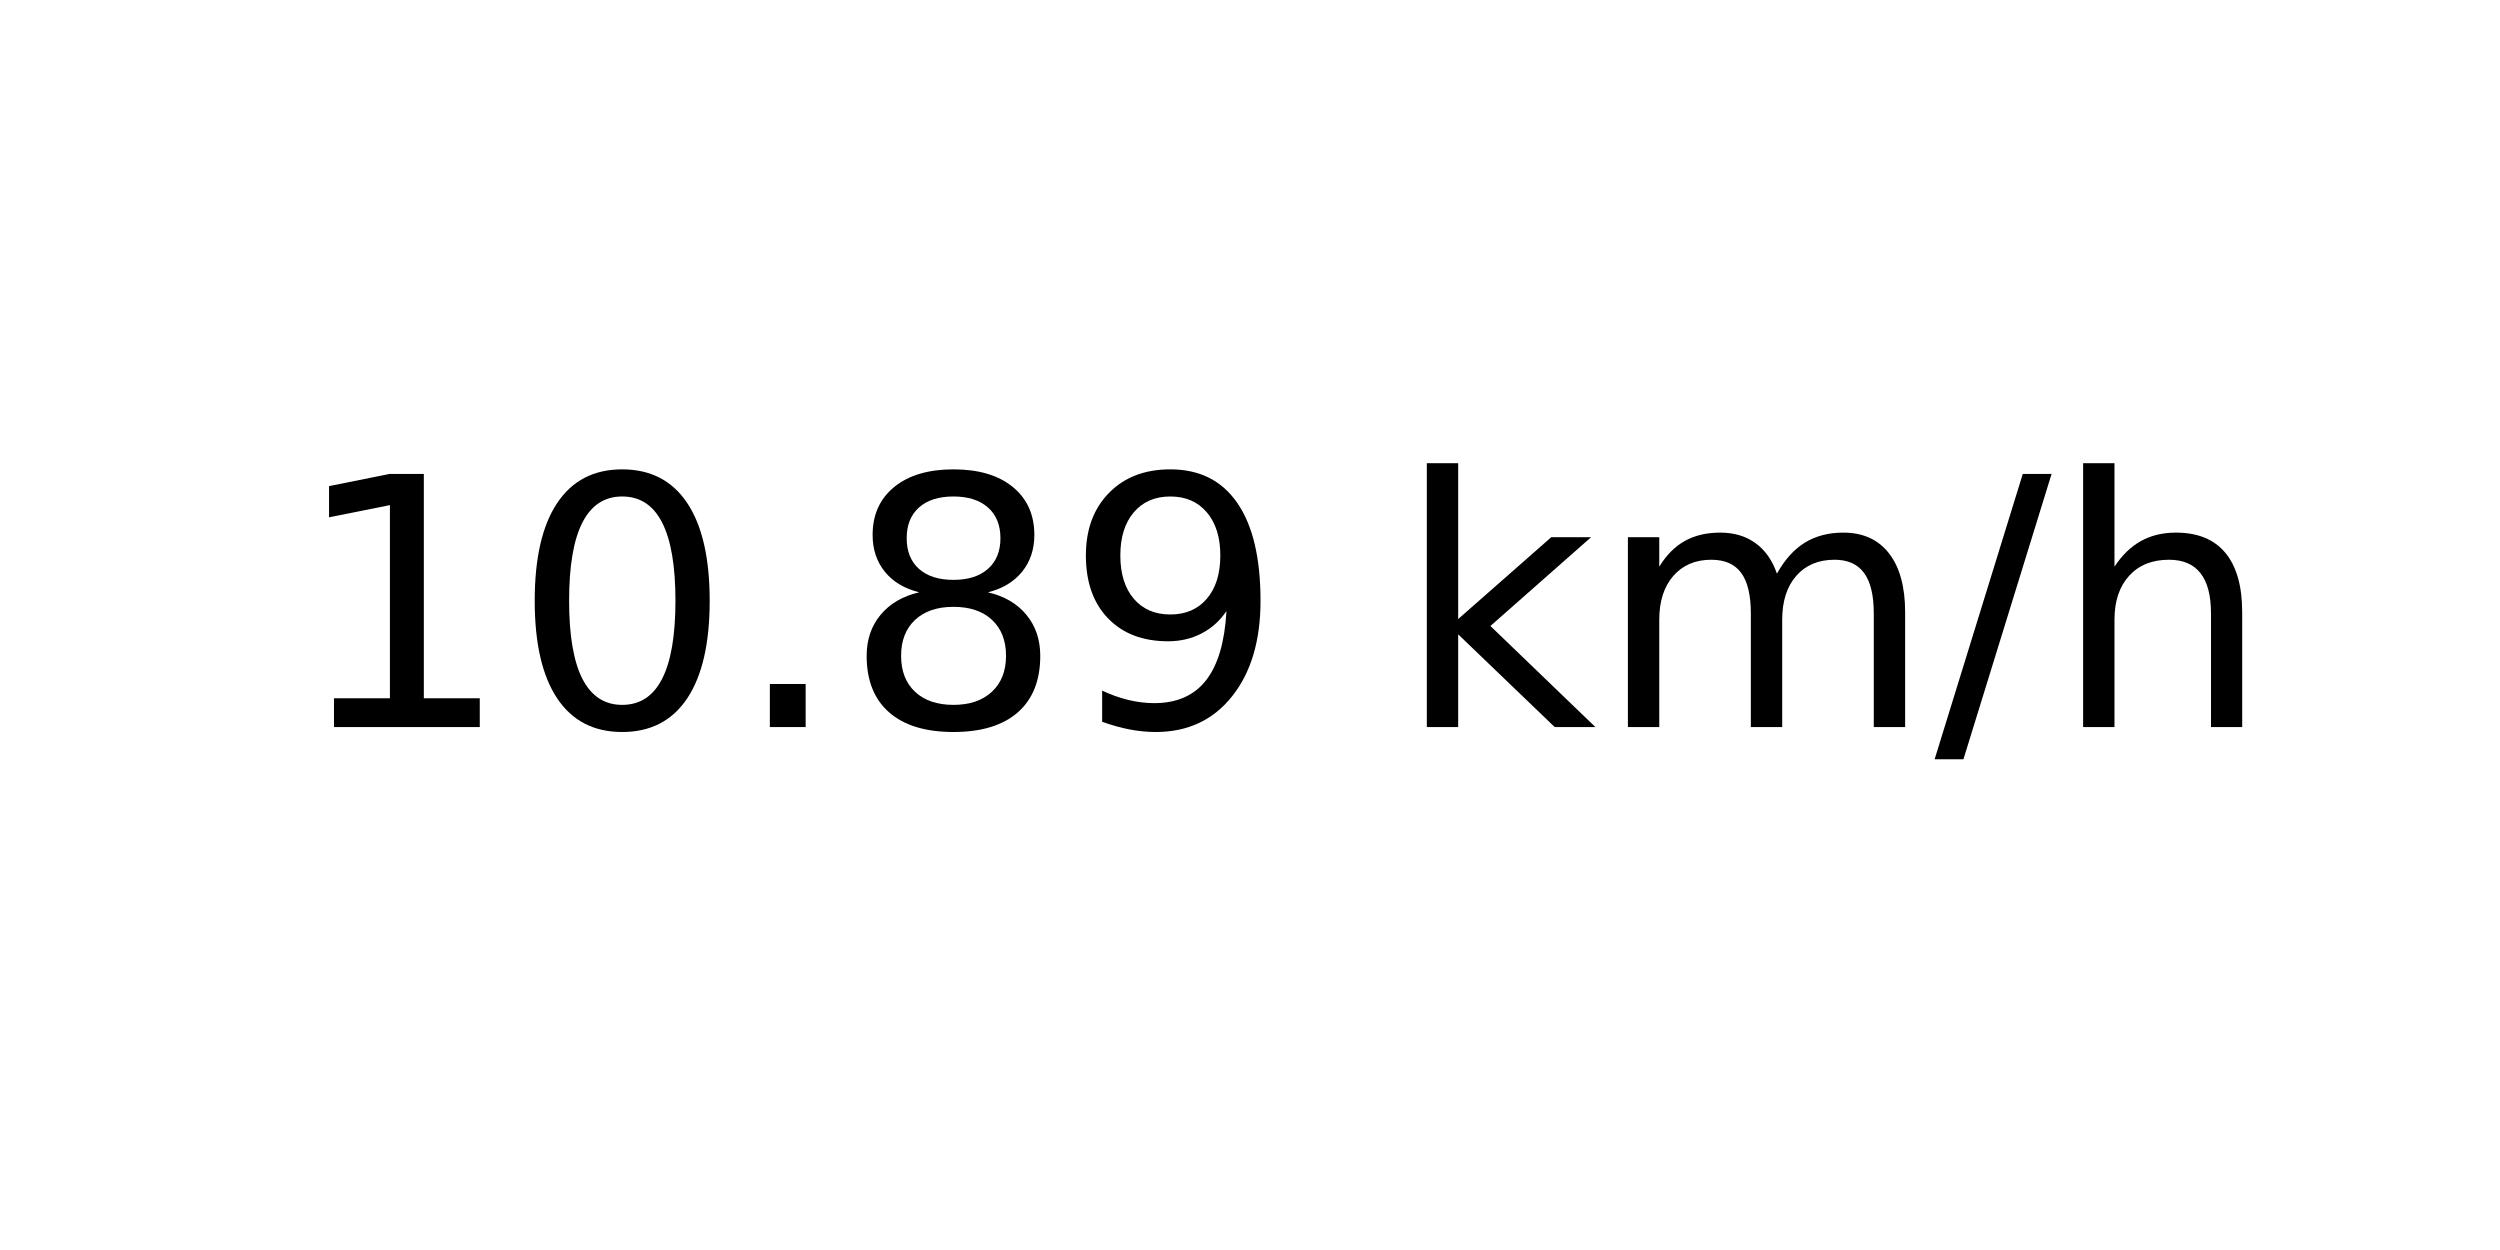
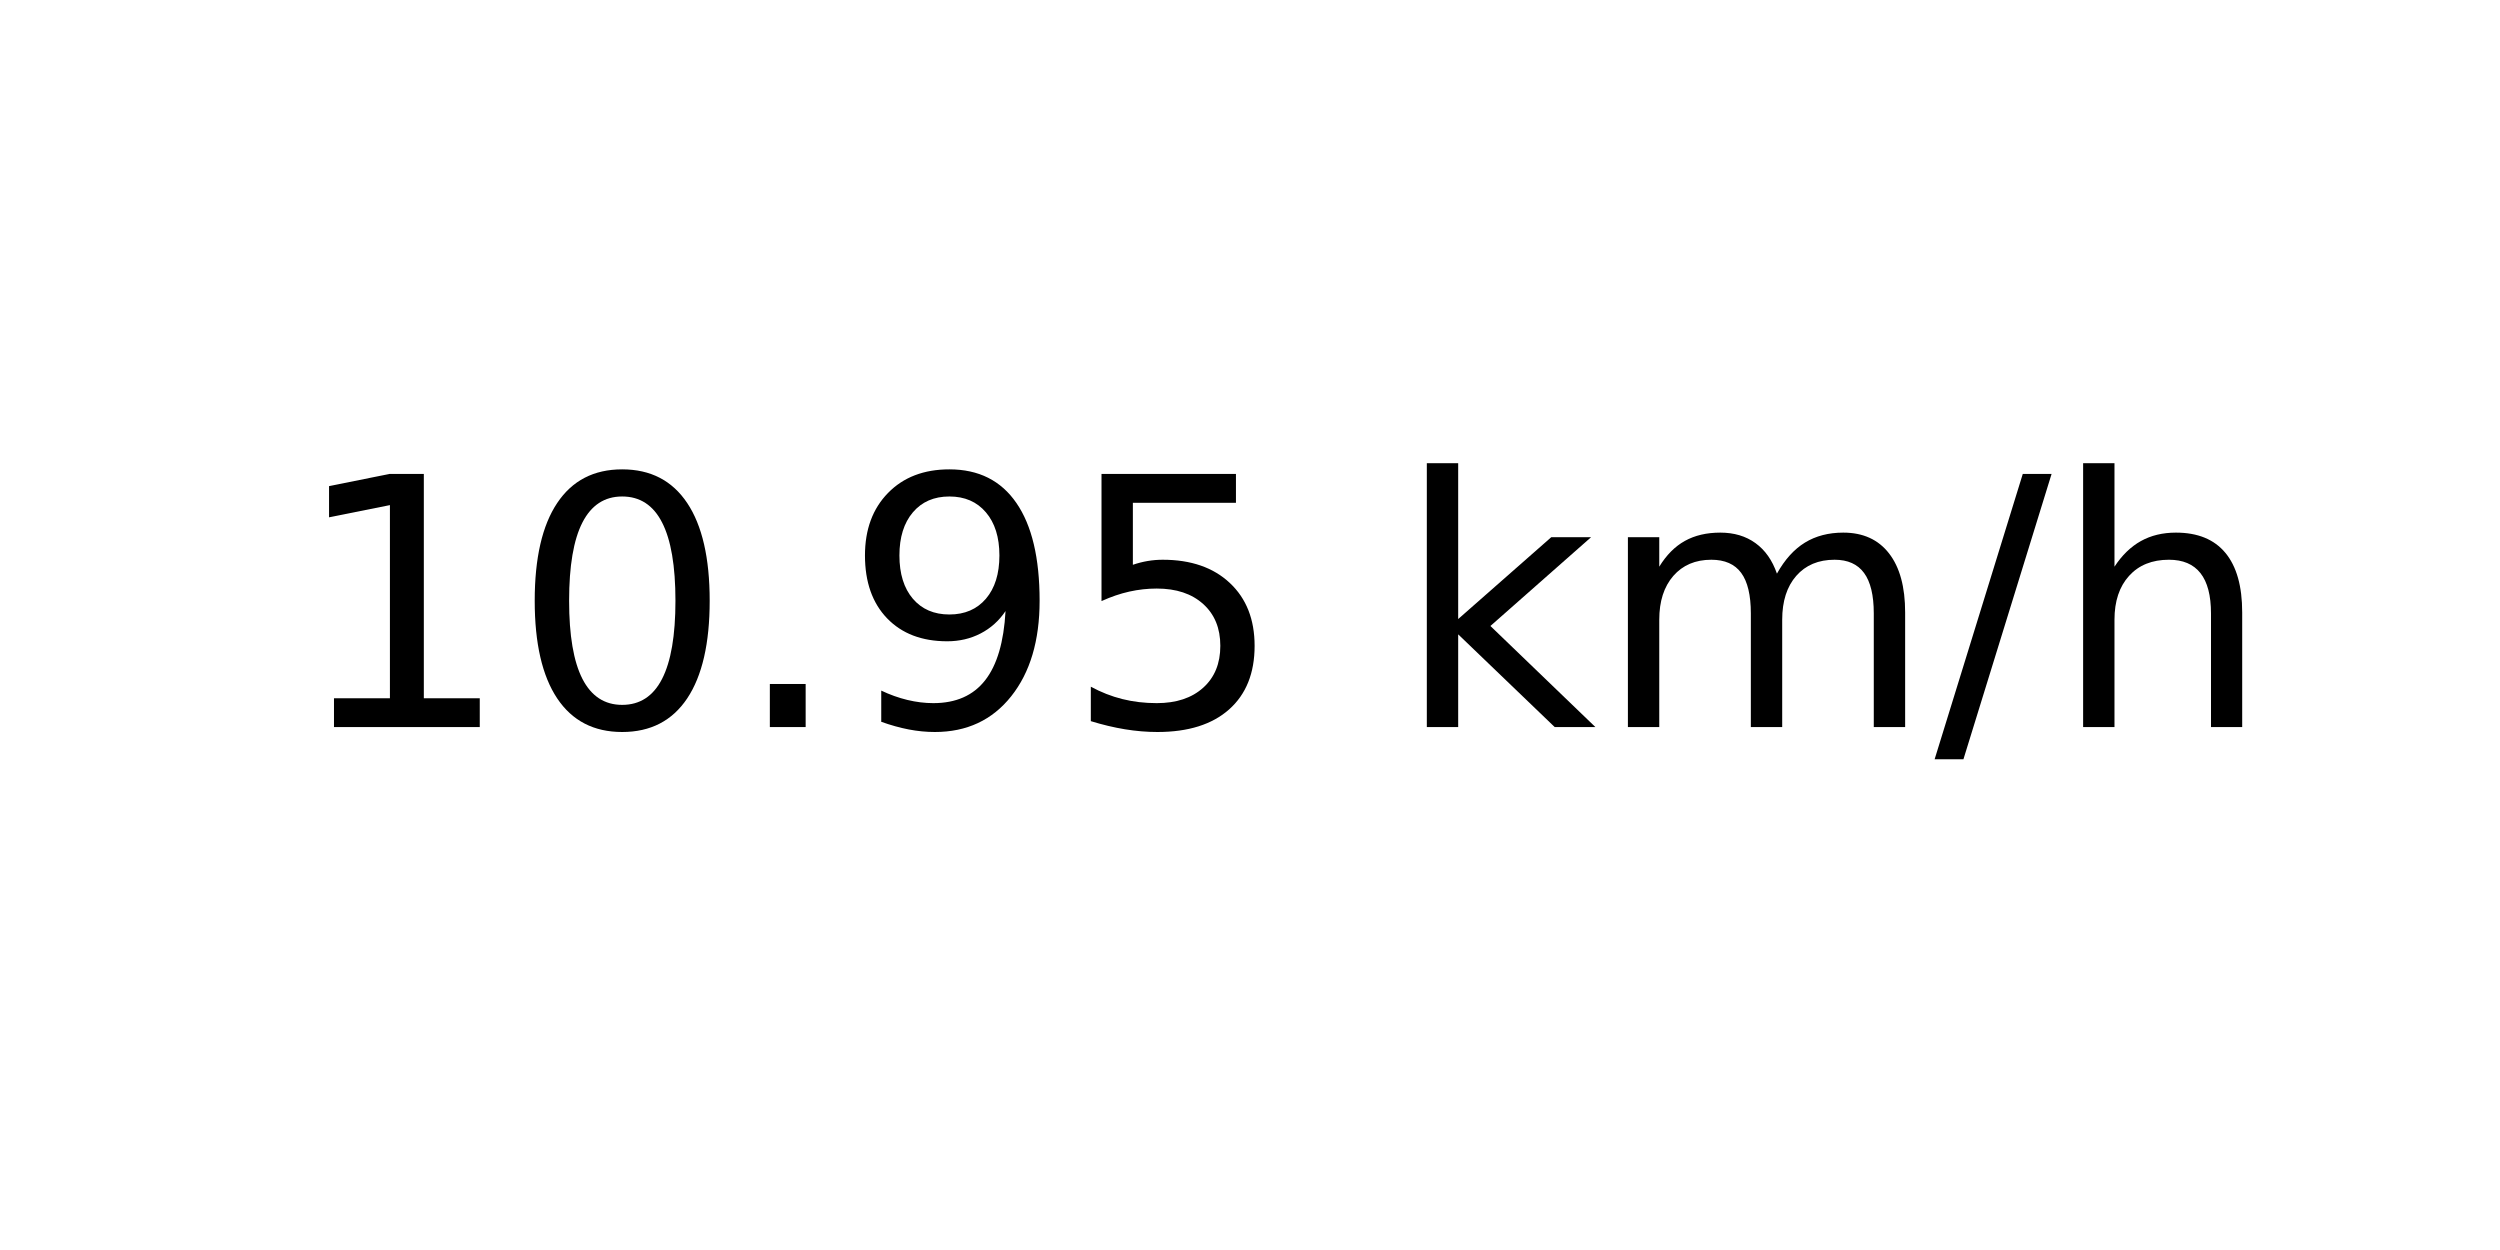
<svg xmlns="http://www.w3.org/2000/svg" xmlns:xlink="http://www.w3.org/1999/xlink" width="72pt" height="36pt" viewBox="0 0 72 36" version="1.1">
  <defs>
    <style type="text/css">*{stroke-linejoin: round; stroke-linecap: butt}</style>
  </defs>
  <g id="figure_1">
    <g id="axes_1">
      <g id="text_1">
        <g transform="translate(8.378125 20.93937) scale(0.1 -0.1)">
          <defs>
            <path id="DejaVuSans-31" d="M 794 531  L 1825 531  L 1825 4091  L 703 3866  L 703 4441  L 1819 4666  L 2450 4666  L 2450 531  L 3481 531  L 3481 0  L 794 0  L 794 531  z " transform="scale(0.015625)" />
            <path id="DejaVuSans-30" d="M 2034 4250  Q 1547 4250 1301 3770  Q 1056 3291 1056 2328  Q 1056 1369 1301 889  Q 1547 409 2034 409  Q 2525 409 2770 889  Q 3016 1369 3016 2328  Q 3016 3291 2770 3770  Q 2525 4250 2034 4250  z M 2034 4750  Q 2819 4750 3233 4129  Q 3647 3509 3647 2328  Q 3647 1150 3233 529  Q 2819 -91 2034 -91  Q 1250 -91 836 529  Q 422 1150 422 2328  Q 422 3509 836 4129  Q 1250 4750 2034 4750  z " transform="scale(0.015625)" />
            <path id="DejaVuSans-2e" d="M 684 794  L 1344 794  L 1344 0  L 684 0  L 684 794  z " transform="scale(0.015625)" />
-             <path id="DejaVuSans-38" d="M 2034 2216  Q 1584 2216 1326 1975  Q 1069 1734 1069 1313  Q 1069 891 1326 650  Q 1584 409 2034 409  Q 2484 409 2743 651  Q 3003 894 3003 1313  Q 3003 1734 2745 1975  Q 2488 2216 2034 2216  z M 1403 2484  Q 997 2584 770 2862  Q 544 3141 544 3541  Q 544 4100 942 4425  Q 1341 4750 2034 4750  Q 2731 4750 3128 4425  Q 3525 4100 3525 3541  Q 3525 3141 3298 2862  Q 3072 2584 2669 2484  Q 3125 2378 3379 2068  Q 3634 1759 3634 1313  Q 3634 634 3220 271  Q 2806 -91 2034 -91  Q 1263 -91 848 271  Q 434 634 434 1313  Q 434 1759 690 2068  Q 947 2378 1403 2484  z M 1172 3481  Q 1172 3119 1398 2916  Q 1625 2713 2034 2713  Q 2441 2713 2670 2916  Q 2900 3119 2900 3481  Q 2900 3844 2670 4047  Q 2441 4250 2034 4250  Q 1625 4250 1398 4047  Q 1172 3844 1172 3481  z " transform="scale(0.015625)" />
            <path id="DejaVuSans-39" d="M 703 97  L 703 672  Q 941 559 1184 500  Q 1428 441 1663 441  Q 2288 441 2617 861  Q 2947 1281 2994 2138  Q 2813 1869 2534 1725  Q 2256 1581 1919 1581  Q 1219 1581 811 2004  Q 403 2428 403 3163  Q 403 3881 828 4315  Q 1253 4750 1959 4750  Q 2769 4750 3195 4129  Q 3622 3509 3622 2328  Q 3622 1225 3098 567  Q 2575 -91 1691 -91  Q 1453 -91 1209 -44  Q 966 3 703 97  z M 1959 2075  Q 2384 2075 2632 2365  Q 2881 2656 2881 3163  Q 2881 3666 2632 3958  Q 2384 4250 1959 4250  Q 1534 4250 1286 3958  Q 1038 3666 1038 3163  Q 1038 2656 1286 2365  Q 1534 2075 1959 2075  z " transform="scale(0.015625)" />
+             <path id="DejaVuSans-35" d="M 691 4666  L 3169 4666  L 3169 4134  L 1269 4134  L 1269 2991  Q 1406 3038 1543 3061  Q 1681 3084 1819 3084  Q 2600 3084 3056 2656  Q 3513 2228 3513 1497  Q 3513 744 3044 326  Q 2575 -91 1722 -91  Q 1428 -91 1123 -41  Q 819 9 494 109  L 494 744  Q 775 591 1075 516  Q 1375 441 1709 441  Q 2250 441 2565 725  Q 2881 1009 2881 1497  Q 2881 1984 2565 2268  Q 2250 2553 1709 2553  Q 1456 2553 1204 2497  Q 953 2441 691 2322  L 691 4666  z " transform="scale(0.015625)" />
            <path id="DejaVuSans-20" transform="scale(0.015625)" />
            <path id="DejaVuSans-6b" d="M 581 4863  L 1159 4863  L 1159 1991  L 2875 3500  L 3609 3500  L 1753 1863  L 3688 0  L 2938 0  L 1159 1709  L 1159 0  L 581 0  L 581 4863  z " transform="scale(0.015625)" />
            <path id="DejaVuSans-6d" d="M 3328 2828  Q 3544 3216 3844 3400  Q 4144 3584 4550 3584  Q 5097 3584 5394 3201  Q 5691 2819 5691 2113  L 5691 0  L 5113 0  L 5113 2094  Q 5113 2597 4934 2840  Q 4756 3084 4391 3084  Q 3944 3084 3684 2787  Q 3425 2491 3425 1978  L 3425 0  L 2847 0  L 2847 2094  Q 2847 2600 2669 2842  Q 2491 3084 2119 3084  Q 1678 3084 1418 2786  Q 1159 2488 1159 1978  L 1159 0  L 581 0  L 581 3500  L 1159 3500  L 1159 2956  Q 1356 3278 1631 3431  Q 1906 3584 2284 3584  Q 2666 3584 2933 3390  Q 3200 3197 3328 2828  z " transform="scale(0.015625)" />
            <path id="DejaVuSans-2f" d="M 1625 4666  L 2156 4666  L 531 -594  L 0 -594  L 1625 4666  z " transform="scale(0.015625)" />
            <path id="DejaVuSans-68" d="M 3513 2113  L 3513 0  L 2938 0  L 2938 2094  Q 2938 2591 2744 2837  Q 2550 3084 2163 3084  Q 1697 3084 1428 2787  Q 1159 2491 1159 1978  L 1159 0  L 581 0  L 581 4863  L 1159 4863  L 1159 2956  Q 1366 3272 1645 3428  Q 1925 3584 2291 3584  Q 2894 3584 3203 3211  Q 3513 2838 3513 2113  z " transform="scale(0.015625)" />
          </defs>
          <use xlink:href="#DejaVuSans-31" />
          <use xlink:href="#DejaVuSans-30" x="63.623" />
          <use xlink:href="#DejaVuSans-2e" x="127.246" />
-           <use xlink:href="#DejaVuSans-38" x="159.033" />
-           <use xlink:href="#DejaVuSans-39" x="222.656" />
+           <use xlink:href="#DejaVuSans-39" x="159.033" />
+           <use xlink:href="#DejaVuSans-35" x="222.656" />
          <use xlink:href="#DejaVuSans-20" x="286.279" />
          <use xlink:href="#DejaVuSans-6b" x="318.066" />
          <use xlink:href="#DejaVuSans-6d" x="375.977" />
          <use xlink:href="#DejaVuSans-2f" x="473.389" />
          <use xlink:href="#DejaVuSans-68" x="507.08" />
        </g>
      </g>
    </g>
  </g>
</svg>
